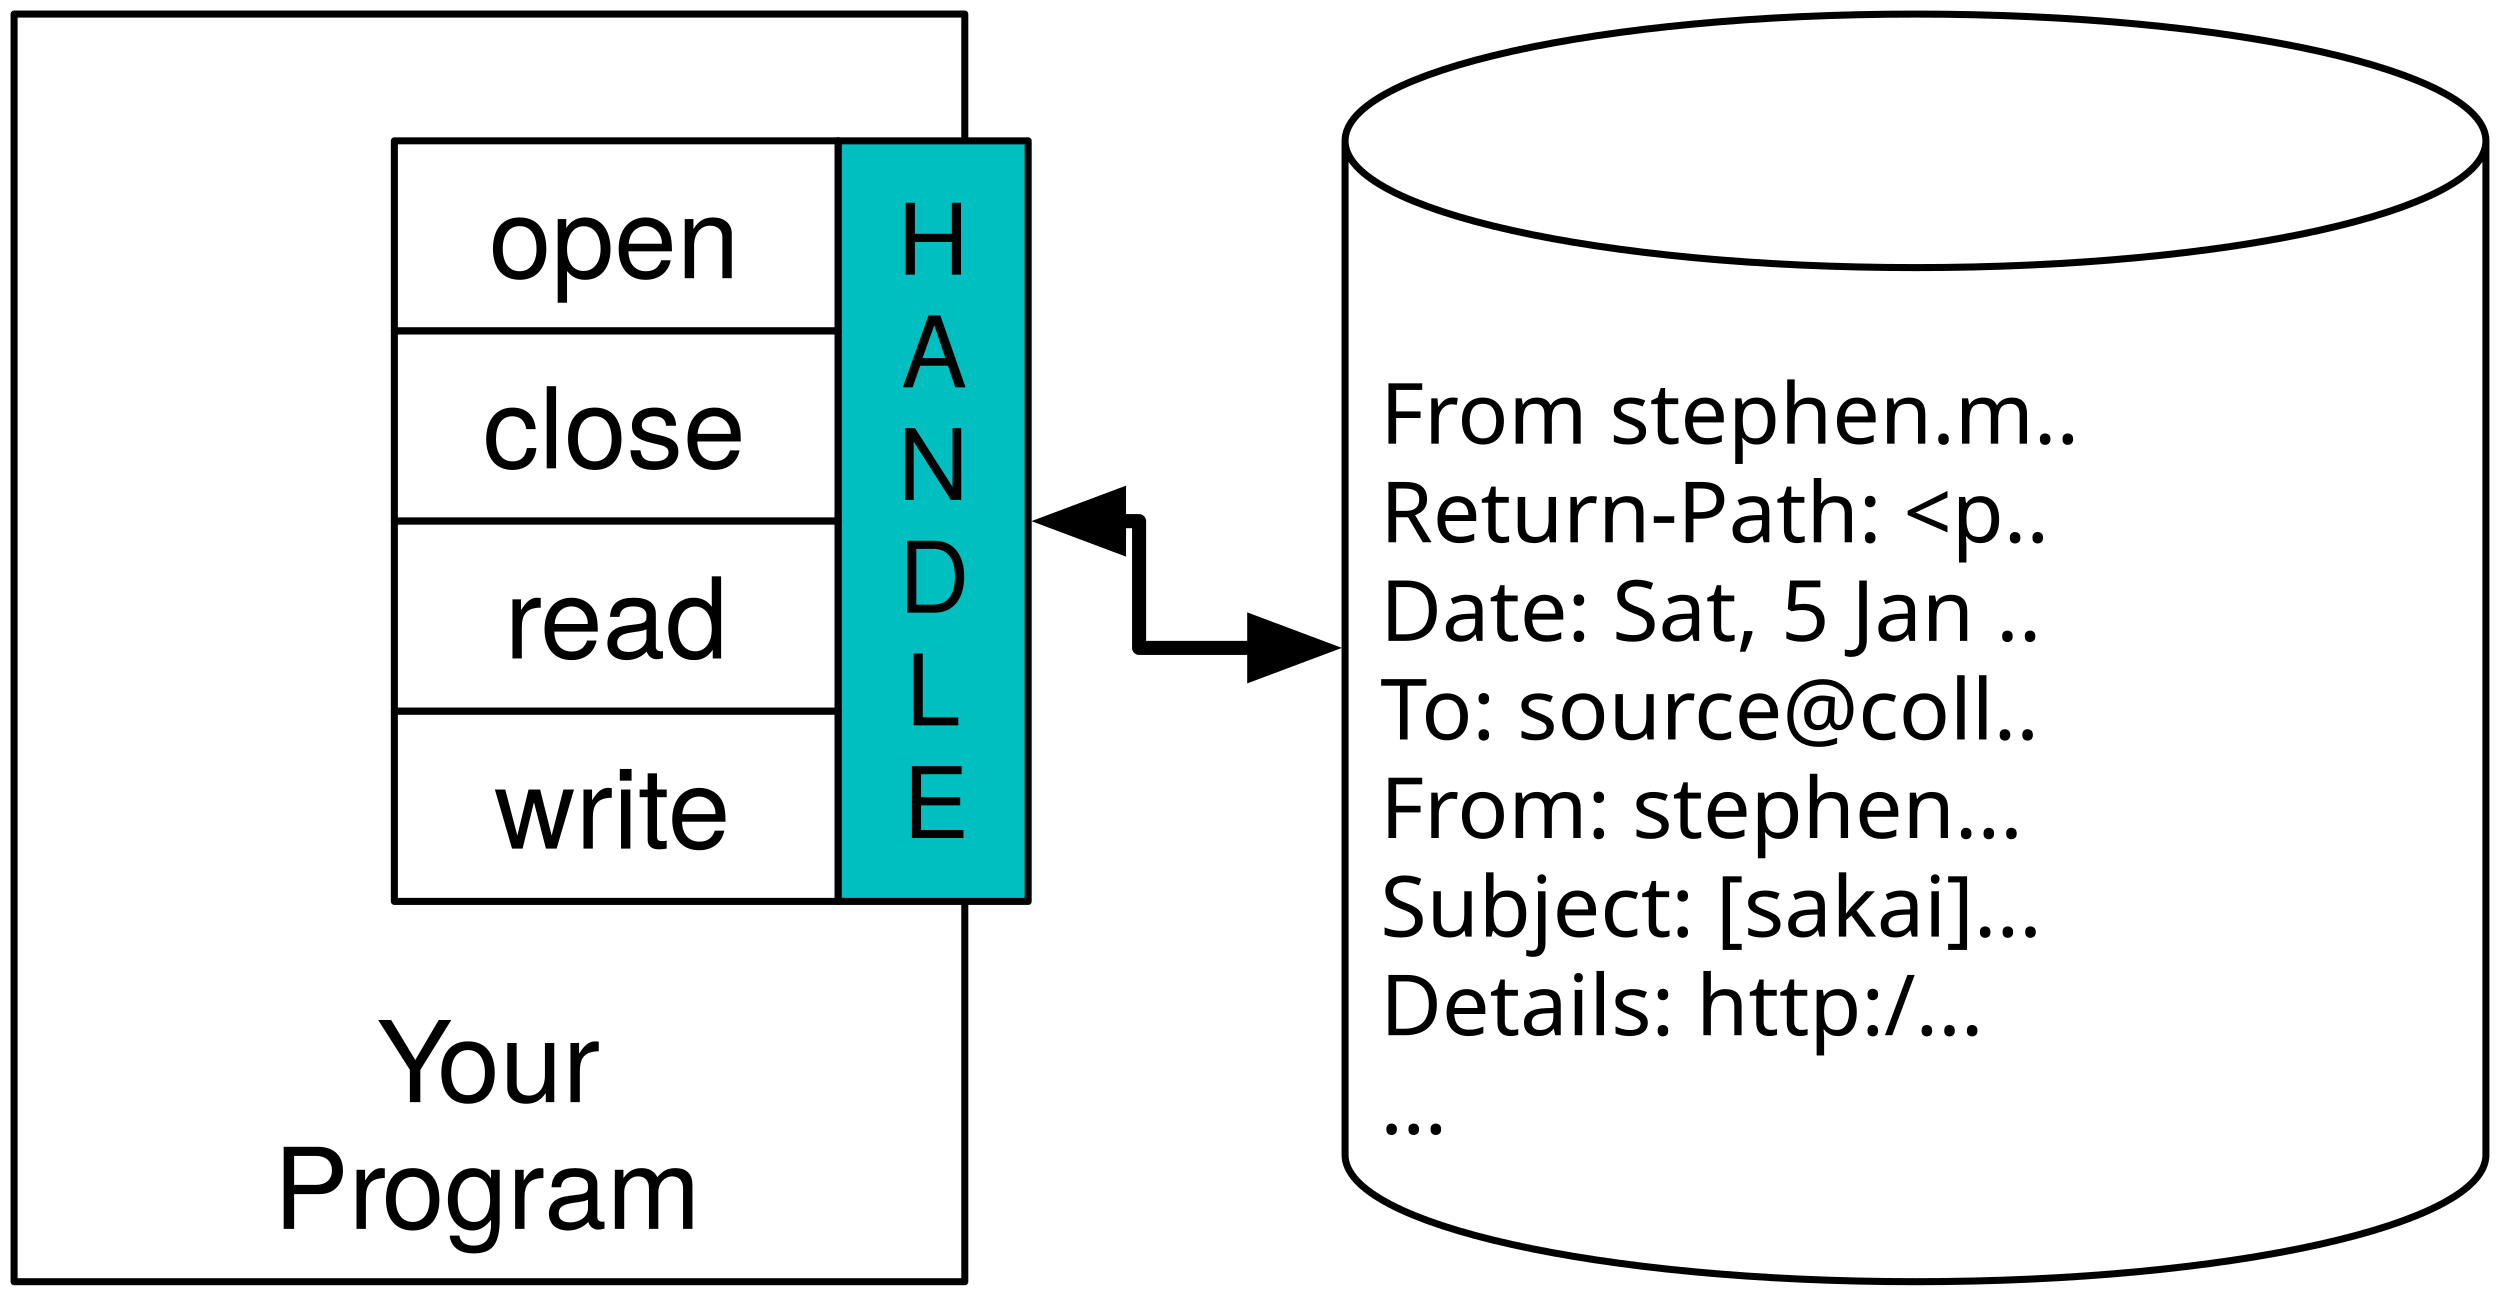
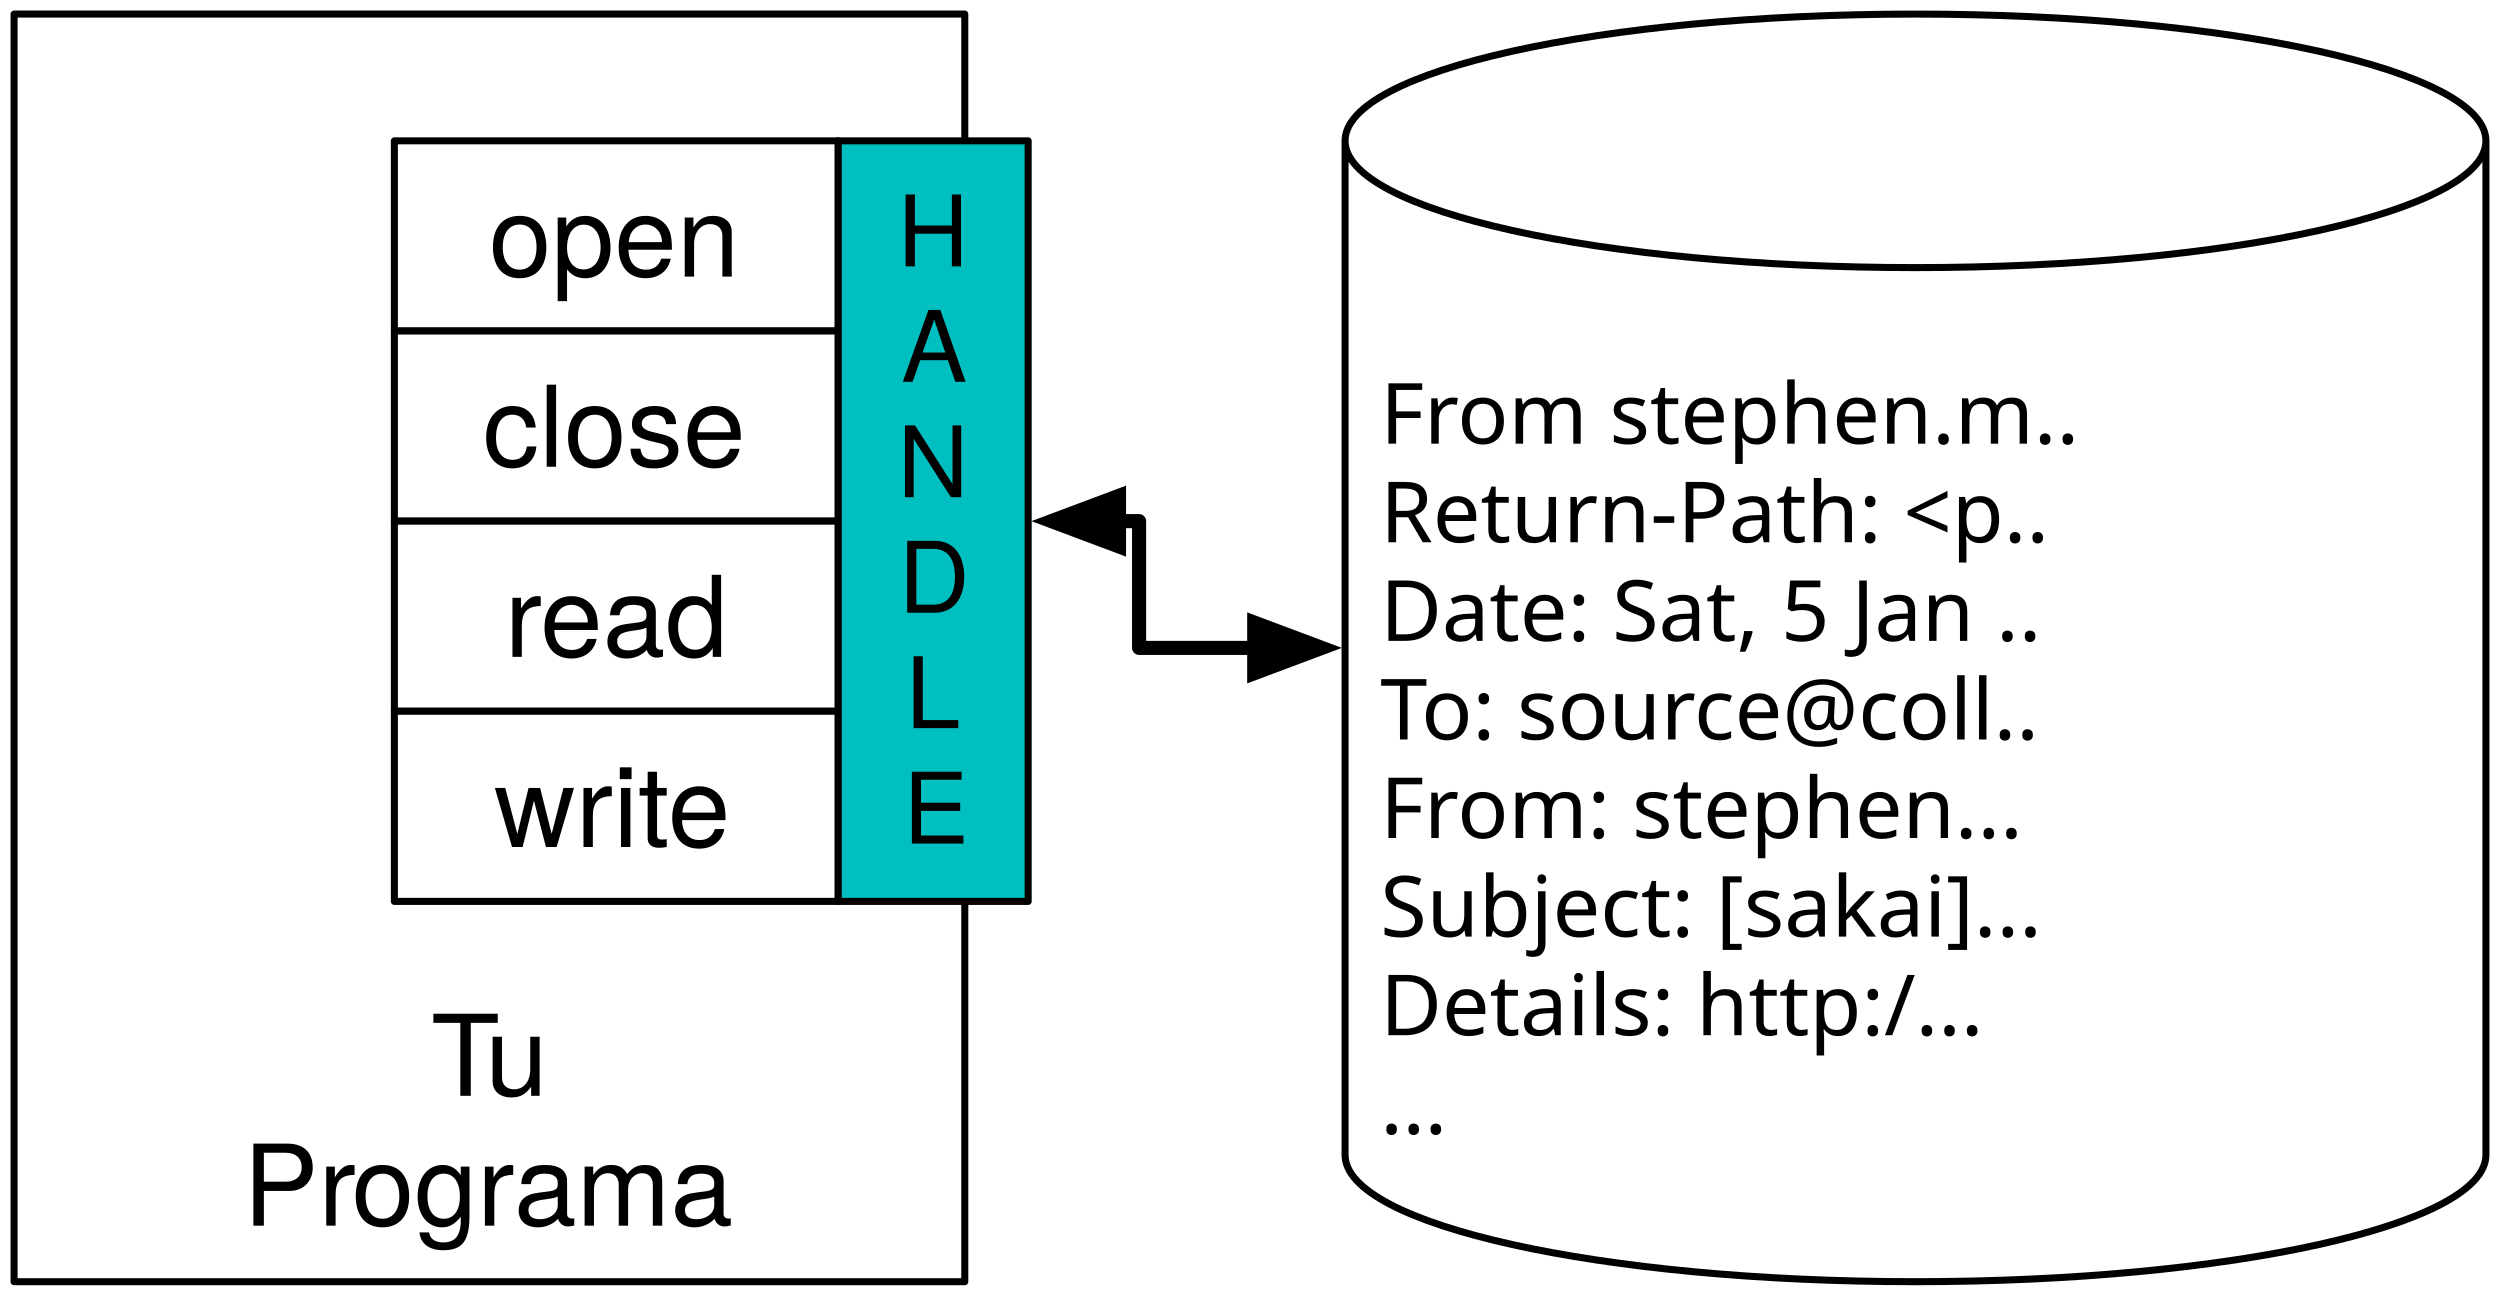
<svg xmlns="http://www.w3.org/2000/svg" xmlns:xlink="http://www.w3.org/1999/xlink" version="1.1" viewBox="16 16 355 184" width="355pt" height="184pt">
  <defs>
    <filter id="Shadow" filterUnits="userSpaceOnUse">
      <feGaussianBlur in="SourceAlpha" result="blur" stdDeviation="1.308" />
      <feOffset in="blur" result="offset" dx="0" dy="2" />
      <feFlood flood-color="black" flood-opacity=".5" result="flood" />
      <feComposite in="flood" in2="offset" operator="in" />
    </filter>
    <font-face font-family="Menlo" font-size="12" panose-1="2 11 6 9 3 8 4 2 2 4" units-per-em="1000" underline-position="-63.477" underline-thickness="43.945" slope="0" x-height="546.875" cap-height="729.004" ascent="928.223" descent="-235.84" font-weight="500">
      <font-face-src>
        <font-face-name name="Menlo-Regular" />
      </font-face-src>
    </font-face>
    <font-face font-family="Helvetica Neue" font-size="16" panose-1="2 0 5 3 0 0 0 2 0 4" units-per-em="1000" underline-position="-100" underline-thickness="50" slope="0" x-height="517" cap-height="714" ascent="951.996" descent="-212.997" font-weight="500">
      <font-face-src>
        <font-face-name name="HelveticaNeue" />
      </font-face-src>
    </font-face>
    <font-face font-family="Helvetica Neue" font-size="14" panose-1="2 0 5 3 0 0 0 2 0 4" units-per-em="1000" underline-position="-100" underline-thickness="50" slope="0" x-height="517" cap-height="714" ascent="951.996" descent="-212.997" font-weight="500">
      <font-face-src>
        <font-face-name name="HelveticaNeue" />
      </font-face-src>
    </font-face>
    <marker orient="auto" overflow="visible" markerUnits="strokeWidth" id="FilledArrow_Marker" viewBox="-1 -3 7 6" markerWidth="7" markerHeight="6" color="black">
      <g>
        <path d="M 4.8 0 L 0 -1.8 L 0 1.8 Z" fill="currentColor" stroke="currentColor" stroke-width="1" />
      </g>
    </marker>
    <marker orient="auto" overflow="visible" markerUnits="strokeWidth" id="FilledArrow_Marker_2" viewBox="-6 -3 7 6" markerWidth="7" markerHeight="6" color="black">
      <g>
        <path d="M -4.8 0 L 0 1.8 L 0 -1.8 Z" fill="currentColor" stroke="currentColor" stroke-width="1" />
      </g>
    </marker>
  </defs>
  <g stroke="none" stroke-opacity="1" stroke-dasharray="none" fill="none" fill-opacity="1">
-     <rect fill="white" width="487" height="500" />
+     <rect fill="white" width="487" height="499" />
    <g>
      <g>
        <xlink:use xlink:href="#id10_Graphic" filter="url(#Shadow)" />
      </g>
      <g id="id10_Graphic">
        <path d="M 207 180 L 207 36 C 207 26.064 243.288 18 288 18 C 332.712 18 369 26.064 369 36 L 369 180 C 369 189.936 332.712 198 288 198 C 243.288 198 207 189.936 207 180" fill="white" />
        <path d="M 207 180 L 207 36 C 207 26.064 243.288 18 288 18 C 332.712 18 369 26.064 369 36 L 369 180 C 369 189.936 332.712 198 288 198 C 243.288 198 207 189.936 207 180 M 207 36 C 207 45.936 243.288 54 288 54 C 332.712 54 369 45.936 369 36" stroke="black" stroke-linecap="round" stroke-linejoin="round" stroke-width="1" />
        <text transform="translate(212 54)" fill="black">
          <tspan font-family="Menlo" font-size="12" font-weight="500" x="0" y="25" textLength="115.594">From stephen.m..</tspan>
          <tspan font-family="Menlo" font-size="12" font-weight="500" x="0" y="39" textLength="122.818">Return-Path: &lt;p..</tspan>
          <tspan font-family="Menlo" font-size="12" font-weight="500" x="0" y="53" textLength="137.268">Date: Sat, 5 Jan ..</tspan>
          <tspan font-family="Menlo" font-size="12" font-weight="500" x="0" y="67" textLength="122.818">To: source@coll..</tspan>
          <tspan font-family="Menlo" font-size="12" font-weight="500" x="0" y="81" textLength="115.594">From: stephen...</tspan>
          <tspan font-family="Menlo" font-size="12" font-weight="500" x="0" y="95" textLength="137.268">Subject: [sakai]...</tspan>
          <tspan font-family="Menlo" font-size="12" font-weight="500" x="0" y="109" textLength="130.043">Details: http:/...</tspan>
          <tspan font-family="Menlo" font-size="12" font-weight="500" x="0" y="123" textLength="7.225">…</tspan>
        </text>
      </g>
      <rect x="18" y="18" width="135" height="180" fill="white" />
      <rect x="18" y="18" width="135" height="180" stroke="black" stroke-linecap="round" stroke-linejoin="round" stroke-width="1" />
-       <text transform="translate(23 157.5)" fill="black">
-         <tspan font-family="Helvetica Neue" font-size="16" font-weight="500" fill="black" x="46.5" y="15" textLength="10.368">Y</tspan>
-         <tspan font-family="Helvetica Neue" font-size="16" font-weight="500" fill="black" x="55.092" y="15" textLength="23.408">our</tspan>
-         <tspan font-family="Helvetica Neue" font-size="16" font-weight="500" fill="black" x="31.828" y="33" textLength="15.696">Pr</tspan>
-         <tspan font-family="Helvetica Neue" font-size="16" font-weight="500" fill="black" x="47.236" y="33" textLength="45.936">ogram</tspan>
+       <text transform="translate(23 156.604)" fill="black">
+         <tspan font-family="Helvetica Neue" font-size="16" font-weight="500" x="54.196" y="15" textLength="9.184">T</tspan>
+         <tspan font-family="Helvetica Neue" font-size="16" font-weight="500" x="61.908" y="15" textLength="8.896">u</tspan>
+         <tspan font-family="Helvetica Neue" font-size="16" font-weight="500" x="27.532" y="33.448" textLength="15.696">Pr</tspan>
+         <tspan font-family="Helvetica Neue" font-size="16" font-weight="500" x="42.94" y="33.448" textLength="54.528">ograma</tspan>
      </text>
      <rect x="135" y="36" width="27" height="108" fill="#00bfc0" />
      <rect x="135" y="36" width="27" height="108" stroke="black" stroke-linecap="round" stroke-linejoin="round" stroke-width="1" />
-       <text transform="translate(140 42)" fill="black">
+       <text transform="translate(140 40.824)" fill="black">
        <tspan font-family="Helvetica Neue" font-size="14" font-weight="500" x="3.446" y="13" textLength="10.108">H</tspan>
-         <tspan font-family="Helvetica Neue" font-size="14" font-weight="500" x="3.964" y="29" textLength="9.072">A</tspan>
-         <tspan font-family="Helvetica Neue" font-size="14" font-weight="500" x="3.446" y="45" textLength="10.108">N</tspan>
-         <tspan font-family="Helvetica Neue" font-size="14" font-weight="500" x="3.572" y="61" textLength="9.856">D</tspan>
-         <tspan font-family="Helvetica Neue" font-size="14" font-weight="500" x="4.608" y="77" textLength="7.784">L</tspan>
-         <tspan font-family="Helvetica Neue" font-size="14" font-weight="500" x="4.223" y="93" textLength="8.554">E</tspan>
+         <tspan font-family="Helvetica Neue" font-size="14" font-weight="500" x="3.964" y="29.392" textLength="9.072">A</tspan>
+         <tspan font-family="Helvetica Neue" font-size="14" font-weight="500" x="3.446" y="45.784" textLength="10.108">N</tspan>
+         <tspan font-family="Helvetica Neue" font-size="14" font-weight="500" x="3.572" y="62.176" textLength="9.856">D</tspan>
+         <tspan font-family="Helvetica Neue" font-size="14" font-weight="500" x="4.608" y="78.568" textLength="7.784">L</tspan>
+         <tspan font-family="Helvetica Neue" font-size="14" font-weight="500" x="4.223" y="94.96" textLength="8.554">E</tspan>
      </text>
      <path d="M 174.9 90 L 177.75 90 L 177.75 99 L 177.75 108 L 191.1 108 L 194.1 108" marker-end="url(#FilledArrow_Marker)" marker-start="url(#FilledArrow_Marker_2)" stroke="black" stroke-linecap="round" stroke-linejoin="round" stroke-width="2" />
      <rect x="72" y="36" width="63" height="27" fill="white" />
      <rect x="72" y="36" width="63" height="27" stroke="black" stroke-linecap="round" stroke-linejoin="round" stroke-width="1" />
-       <text transform="translate(77 40.5)" fill="black">
-         <tspan font-family="Helvetica Neue" font-size="16" font-weight="500" fill="black" x="8.42" y="15" textLength="36.16">open</tspan>
+       <text transform="translate(77 40.276)" fill="black">
+         <tspan font-family="Helvetica Neue" font-size="16" font-weight="500" x="8.42" y="15" textLength="36.16">open</tspan>
      </text>
      <rect x="72" y="63" width="63" height="27" fill="white" />
      <rect x="72" y="63" width="63" height="27" stroke="black" stroke-linecap="round" stroke-linejoin="round" stroke-width="1" />
-       <text transform="translate(77 67.5)" fill="black">
+       <text transform="translate(77 67.276)" fill="black">
        <tspan font-family="Helvetica Neue" font-size="16" font-weight="500" x="7.54" y="15" textLength="37.92">close</tspan>
      </text>
      <rect x="72" y="90" width="63" height="27" fill="white" />
      <rect x="72" y="90" width="63" height="27" stroke="black" stroke-linecap="round" stroke-linejoin="round" stroke-width="1" />
-       <text transform="translate(77 94.5)" fill="black">
+       <text transform="translate(77 94.276)" fill="black">
        <tspan font-family="Helvetica Neue" font-size="16" font-weight="500" x="10.644" y="15" textLength="5.328">r</tspan>
        <tspan font-family="Helvetica Neue" font-size="16" font-weight="500" x="15.684" y="15" textLength="26.672">ead</tspan>
      </text>
      <rect x="72" y="117" width="63" height="27" fill="white" />
      <rect x="72" y="117" width="63" height="27" stroke="black" stroke-linecap="round" stroke-linejoin="round" stroke-width="1" />
-       <text transform="translate(77 121.5)" fill="black">
+       <text transform="translate(77 121.276)" fill="black">
        <tspan font-family="Helvetica Neue" font-size="16" font-weight="500" x="9.18" y="15" textLength="34.64">write</tspan>
      </text>
    </g>
  </g>
</svg>
